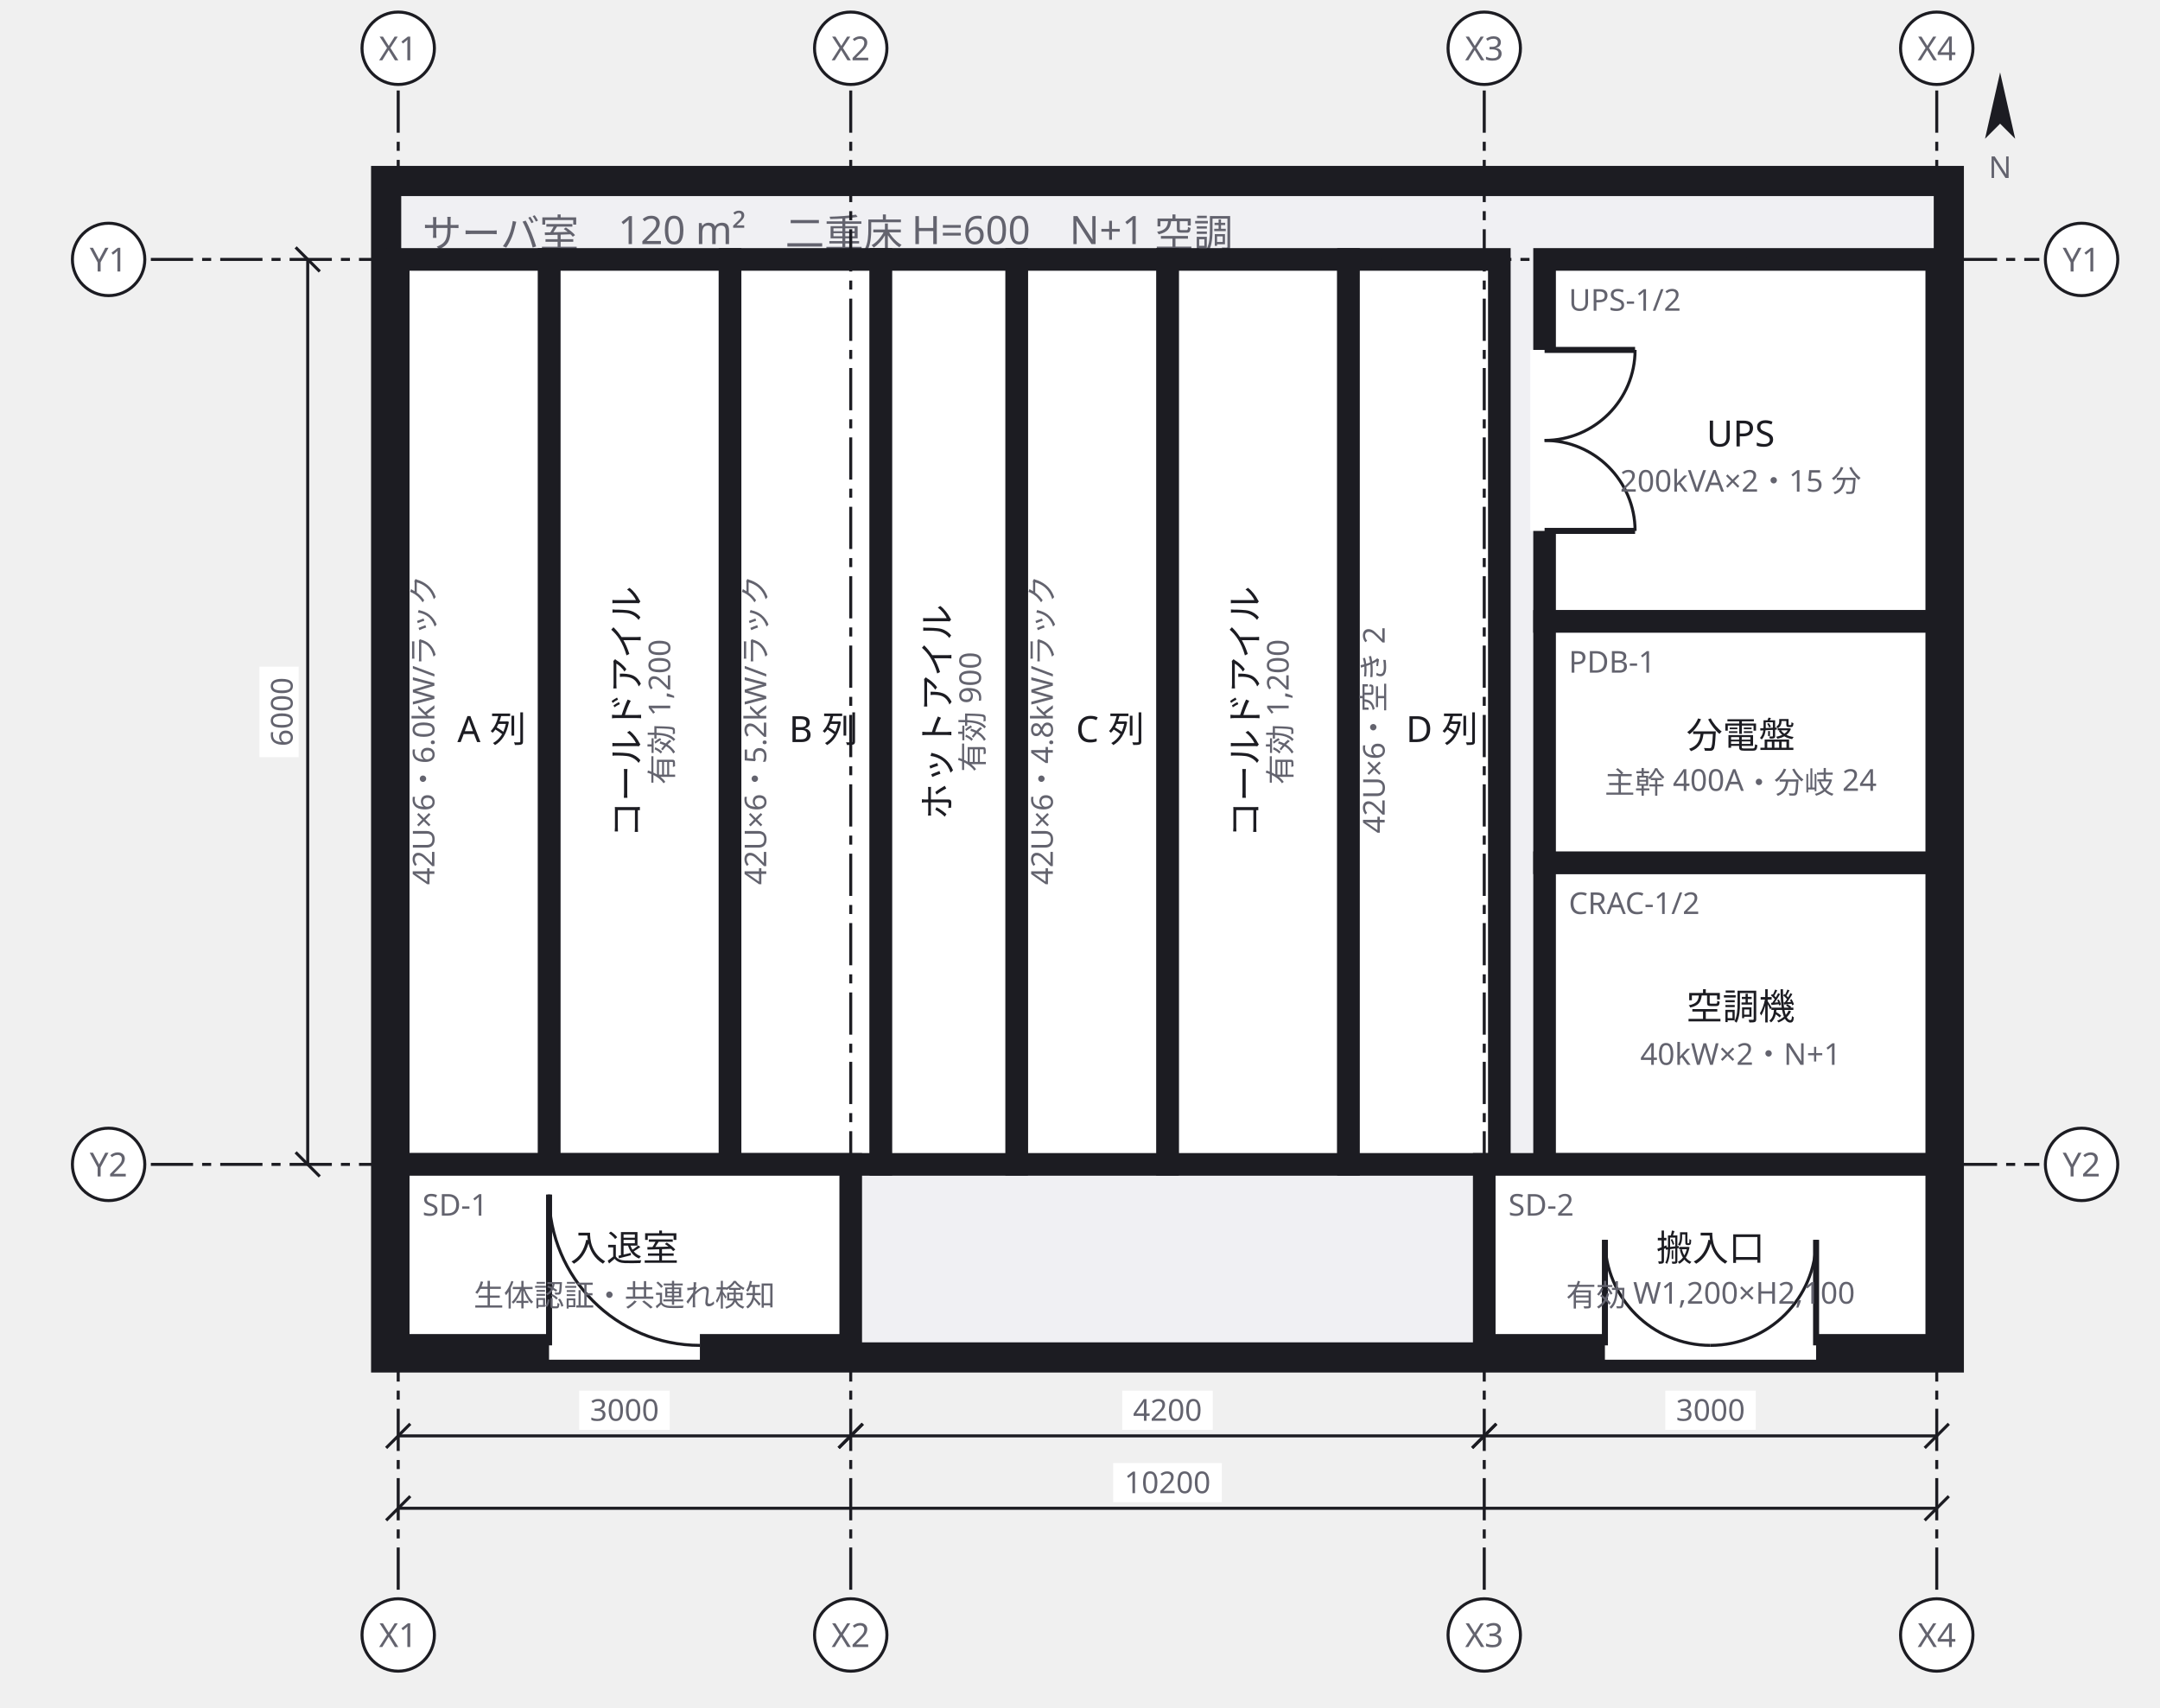
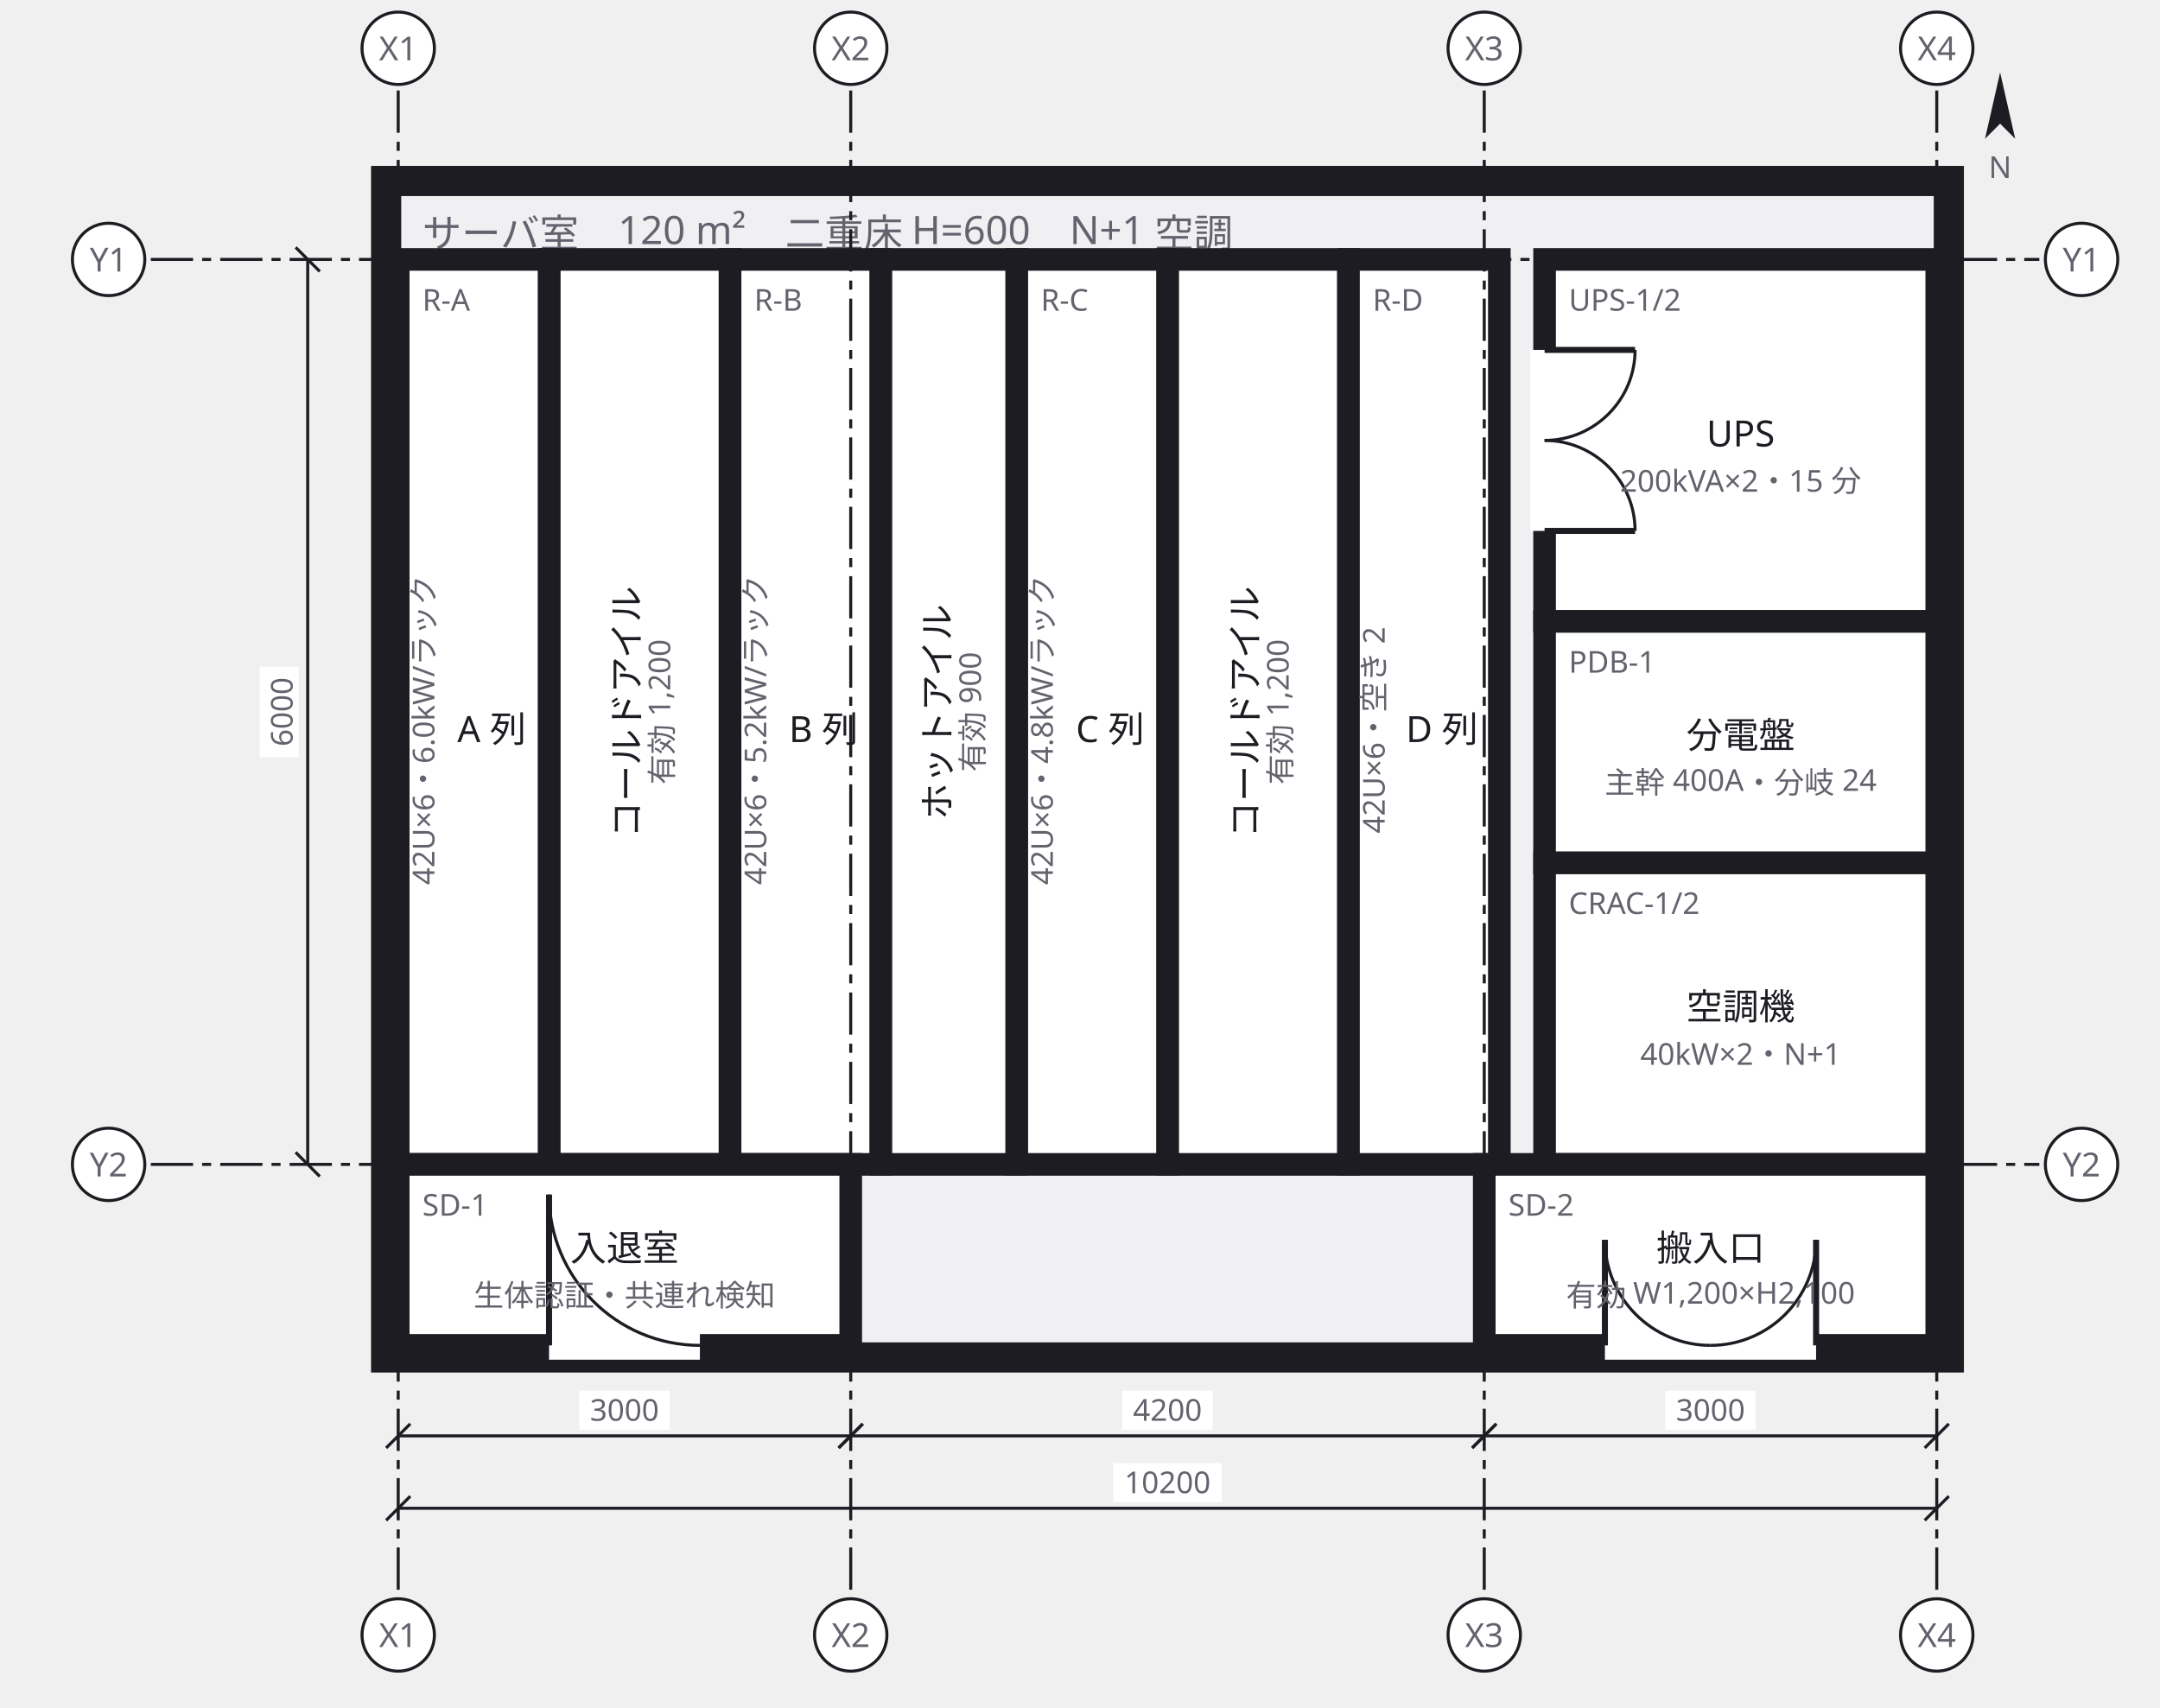
<svg xmlns="http://www.w3.org/2000/svg" width="716" height="566" viewBox="0 0 716 566">
  <defs>
    <marker id="arrow" viewBox="0 0 10 10" refX="9" refY="5" markerWidth="6" markerHeight="6" orient="auto">
      <path d="M 0 0 L 10 5 L 0 10 z" fill="#63636e" />
    </marker>
  </defs>
  <g data-group="room">
    <rect x="128" y="60" width="518" height="390" fill="#f0f0f3" stroke="#1c1c22" stroke-width="10" />
    <text x="140" y="82" font-family="sans-serif" font-size="13" fill="#63636e">サーバ室　120 m²　二重床 H=600　N+1 空調</text>
  </g>
  <g data-node="cold1" data-pinned="false" data-shape="rect">
    <rect x="182" y="86" width="60" height="300" fill="#ffffff" stroke="#1c1c22" stroke-width="7.5" />
    <text x="212" y="236" text-anchor="middle" font-family="sans-serif" font-size="12" fill="#1c1c22" transform="rotate(-90 212 236)">コールドアイル</text>
    <text x="223" y="236" text-anchor="middle" font-family="sans-serif" font-size="10" fill="#63636e" transform="rotate(-90 223 236)">有効 1,200</text>
  </g>
  <g data-node="cold2" data-pinned="false" data-shape="rect">
    <rect x="387" y="86" width="60" height="300" fill="#ffffff" stroke="#1c1c22" stroke-width="7.5" />
    <text x="417" y="236" text-anchor="middle" font-family="sans-serif" font-size="12" fill="#1c1c22" transform="rotate(-90 417 236)">コールドアイル</text>
    <text x="428" y="236" text-anchor="middle" font-family="sans-serif" font-size="10" fill="#63636e" transform="rotate(-90 428 236)">有効 1,200</text>
  </g>
  <g data-node="ups" data-pinned="false" data-shape="rect">
    <rect x="512" y="86" width="130" height="120" fill="#ffffff" stroke="#1c1c22" stroke-width="7.5" />
    <line x1="512" y1="116" x2="512" y2="176" stroke="#ffffff" stroke-width="9.5" />
    <line x1="512" y1="116" x2="542" y2="116" stroke="#1c1c22" stroke-width="2" />
    <path d="M 542 116 A 30 30 0 0 1 512 146" fill="none" stroke="#1c1c22" stroke-width="1" />
    <line x1="512" y1="176" x2="542" y2="176" stroke="#1c1c22" stroke-width="2" />
    <path d="M 542 176 A 30 30 0 0 0 512 146" fill="none" stroke="#1c1c22" stroke-width="1" />
    <text x="520" y="103" font-family="sans-serif" font-size="10" fill="#63636e">UPS-1/2</text>
    <text x="577" y="148" text-anchor="middle" font-family="sans-serif" font-size="12" fill="#1c1c22">UPS</text>
    <text x="577" y="163" text-anchor="middle" font-family="sans-serif" font-size="10" fill="#63636e">200kVA×2・15 分</text>
  </g>
  <g data-node="rowa" data-pinned="false" data-shape="rect">
    <rect x="132" y="86" width="50" height="300" fill="#ffffff" stroke="#1c1c22" stroke-width="7.5" />
+     <text x="140" y="103" font-family="sans-serif" font-size="10" fill="#63636e">R-A</text>
    <text x="163" y="246" text-anchor="middle" font-family="sans-serif" font-size="12" fill="#1c1c22">A 列</text>
    <text x="144" y="242" text-anchor="middle" font-family="sans-serif" font-size="10" fill="#63636e" transform="rotate(-90 144 242)">42U×6・6.0kW/ラック</text>
  </g>
  <g data-node="rowb" data-pinned="false" data-shape="rect">
    <rect x="242" y="86" width="50" height="300" fill="#ffffff" stroke="#1c1c22" stroke-width="7.5" />
+     <text x="250" y="103" font-family="sans-serif" font-size="10" fill="#63636e">R-B</text>
    <text x="273" y="246" text-anchor="middle" font-family="sans-serif" font-size="12" fill="#1c1c22">B 列</text>
    <text x="254" y="242" text-anchor="middle" font-family="sans-serif" font-size="10" fill="#63636e" transform="rotate(-90 254 242)">42U×6・5.2kW/ラック</text>
  </g>
  <g data-node="rowc" data-pinned="false" data-shape="rect">
    <rect x="337" y="86" width="50" height="300" fill="#ffffff" stroke="#1c1c22" stroke-width="7.5" />
+     <text x="345" y="103" font-family="sans-serif" font-size="10" fill="#63636e">R-C</text>
    <text x="368" y="246" text-anchor="middle" font-family="sans-serif" font-size="12" fill="#1c1c22">C 列</text>
    <text x="349" y="242" text-anchor="middle" font-family="sans-serif" font-size="10" fill="#63636e" transform="rotate(-90 349 242)">42U×6・4.8kW/ラック</text>
  </g>
  <g data-node="rowd" data-pinned="false" data-shape="rect">
    <rect x="447" y="86" width="50" height="300" fill="#ffffff" stroke="#1c1c22" stroke-width="7.5" />
+     <text x="455" y="103" font-family="sans-serif" font-size="10" fill="#63636e">R-D</text>
    <text x="478" y="246" text-anchor="middle" font-family="sans-serif" font-size="12" fill="#1c1c22">D 列</text>
    <text x="459" y="242" text-anchor="middle" font-family="sans-serif" font-size="10" fill="#63636e" transform="rotate(-90 459 242)">42U×6・空き 2</text>
  </g>
  <g data-node="hot1" data-pinned="false" data-shape="rect">
    <rect x="292" y="86" width="45" height="300" fill="#ffffff" stroke="#1c1c22" stroke-width="7.5" />
    <text x="315" y="236" text-anchor="middle" font-family="sans-serif" font-size="12" fill="#1c1c22" transform="rotate(-90 315 236)">ホットアイル</text>
    <text x="326" y="236" text-anchor="middle" font-family="sans-serif" font-size="10" fill="#63636e" transform="rotate(-90 326 236)">有効 900</text>
  </g>
  <g data-node="ac" data-pinned="false" data-shape="rect">
    <rect x="512" y="286" width="130" height="100" fill="#ffffff" stroke="#1c1c22" stroke-width="7.5" />
    <text x="520" y="303" font-family="sans-serif" font-size="10" fill="#63636e">CRAC-1/2</text>
    <text x="577" y="338" text-anchor="middle" font-family="sans-serif" font-size="12" fill="#1c1c22">空調機</text>
    <text x="577" y="353" text-anchor="middle" font-family="sans-serif" font-size="10" fill="#63636e">40kW×2・N+1</text>
  </g>
  <g data-node="pdu" data-pinned="false" data-shape="rect">
    <rect x="512" y="206" width="130" height="80" fill="#ffffff" stroke="#1c1c22" stroke-width="7.5" />
    <text x="520" y="223" font-family="sans-serif" font-size="10" fill="#63636e">PDB-1</text>
    <text x="577" y="248" text-anchor="middle" font-family="sans-serif" font-size="12" fill="#1c1c22">分電盤</text>
    <text x="577" y="263" text-anchor="middle" font-family="sans-serif" font-size="10" fill="#63636e">主幹 400A・分岐 24</text>
  </g>
  <g data-node="iriguchi" data-pinned="false" data-shape="rect">
    <rect x="132" y="386" width="150" height="60" fill="#ffffff" stroke="#1c1c22" stroke-width="7.5" />
    <line x1="182" y1="446" x2="232" y2="446" stroke="#ffffff" stroke-width="9.5" />
    <line x1="182" y1="446" x2="182" y2="396" stroke="#1c1c22" stroke-width="2" />
    <path d="M 182 396 A 50 50 0 0 0 232 446" fill="none" stroke="#1c1c22" stroke-width="1" />
    <text x="140" y="403" font-family="sans-serif" font-size="10" fill="#63636e">SD-1</text>
    <text x="207" y="418" text-anchor="middle" font-family="sans-serif" font-size="12" fill="#1c1c22">入退室</text>
    <text x="207" y="433" text-anchor="middle" font-family="sans-serif" font-size="10" fill="#63636e">生体認証・共連れ検知</text>
  </g>
  <g data-node="hansyutsu" data-pinned="false" data-shape="rect">
    <rect x="492" y="386" width="150" height="60" fill="#ffffff" stroke="#1c1c22" stroke-width="7.5" />
    <line x1="532" y1="446" x2="602" y2="446" stroke="#ffffff" stroke-width="9.5" />
    <line x1="532" y1="446" x2="532" y2="411" stroke="#1c1c22" stroke-width="2" />
    <path d="M 532 411 A 35 35 0 0 0 567 446" fill="none" stroke="#1c1c22" stroke-width="1" />
    <line x1="602" y1="446" x2="602" y2="411" stroke="#1c1c22" stroke-width="2" />
    <path d="M 602 411 A 35 35 0 0 1 567 446" fill="none" stroke="#1c1c22" stroke-width="1" />
    <text x="500" y="403" font-family="sans-serif" font-size="10" fill="#63636e">SD-2</text>
    <text x="567" y="418" text-anchor="middle" font-family="sans-serif" font-size="12" fill="#1c1c22">搬入口</text>
    <text x="567" y="433" text-anchor="middle" font-family="sans-serif" font-size="10" fill="#63636e">有効 W1,200×H2,100</text>
  </g>
  <g data-grid="true">
    <line x1="132" y1="30" x2="132" y2="528" stroke="#1c1c22" stroke-width="1" stroke-dasharray="14 3 3 3" />
    <circle cx="132" cy="16" r="12" fill="#ffffff" stroke="#1c1c22" />
    <text x="132" y="20" text-anchor="middle" font-family="sans-serif" font-size="11" fill="#63636e">X1</text>
    <circle cx="132" cy="542" r="12" fill="#ffffff" stroke="#1c1c22" />
    <text x="132" y="546" text-anchor="middle" font-family="sans-serif" font-size="11" fill="#63636e">X1</text>
    <line x1="282" y1="30" x2="282" y2="528" stroke="#1c1c22" stroke-width="1" stroke-dasharray="14 3 3 3" />
    <circle cx="282" cy="16" r="12" fill="#ffffff" stroke="#1c1c22" />
    <text x="282" y="20" text-anchor="middle" font-family="sans-serif" font-size="11" fill="#63636e">X2</text>
    <circle cx="282" cy="542" r="12" fill="#ffffff" stroke="#1c1c22" />
    <text x="282" y="546" text-anchor="middle" font-family="sans-serif" font-size="11" fill="#63636e">X2</text>
    <line x1="492" y1="30" x2="492" y2="528" stroke="#1c1c22" stroke-width="1" stroke-dasharray="14 3 3 3" />
    <circle cx="492" cy="16" r="12" fill="#ffffff" stroke="#1c1c22" />
    <text x="492" y="20" text-anchor="middle" font-family="sans-serif" font-size="11" fill="#63636e">X3</text>
    <circle cx="492" cy="542" r="12" fill="#ffffff" stroke="#1c1c22" />
    <text x="492" y="546" text-anchor="middle" font-family="sans-serif" font-size="11" fill="#63636e">X3</text>
    <line x1="642" y1="30" x2="642" y2="528" stroke="#1c1c22" stroke-width="1" stroke-dasharray="14 3 3 3" />
    <circle cx="642" cy="16" r="12" fill="#ffffff" stroke="#1c1c22" />
    <text x="642" y="20" text-anchor="middle" font-family="sans-serif" font-size="11" fill="#63636e">X4</text>
    <circle cx="642" cy="542" r="12" fill="#ffffff" stroke="#1c1c22" />
    <text x="642" y="546" text-anchor="middle" font-family="sans-serif" font-size="11" fill="#63636e">X4</text>
    <line x1="50" y1="86" x2="676" y2="86" stroke="#1c1c22" stroke-width="1" stroke-dasharray="14 3 3 3" />
    <circle cx="36" cy="86" r="12" fill="#ffffff" stroke="#1c1c22" />
    <text x="36" y="90" text-anchor="middle" font-family="sans-serif" font-size="11" fill="#63636e">Y1</text>
    <circle cx="690" cy="86" r="12" fill="#ffffff" stroke="#1c1c22" />
    <text x="690" y="90" text-anchor="middle" font-family="sans-serif" font-size="11" fill="#63636e">Y1</text>
    <line x1="50" y1="386" x2="676" y2="386" stroke="#1c1c22" stroke-width="1" stroke-dasharray="14 3 3 3" />
    <circle cx="36" cy="386" r="12" fill="#ffffff" stroke="#1c1c22" />
    <text x="36" y="390" text-anchor="middle" font-family="sans-serif" font-size="11" fill="#63636e">Y2</text>
    <circle cx="690" cy="386" r="12" fill="#ffffff" stroke="#1c1c22" />
    <text x="690" y="390" text-anchor="middle" font-family="sans-serif" font-size="11" fill="#63636e">Y2</text>
  </g>
  <g data-dimensions="true">
    <line x1="132" y1="476" x2="282" y2="476" stroke="#1c1c22" stroke-width="1" />
    <line x1="128" y1="480" x2="136" y2="472" stroke="#1c1c22" stroke-width="1" />
    <line x1="278" y1="480" x2="286" y2="472" stroke="#1c1c22" stroke-width="1" />
    <rect x="192" y="461" width="30" height="13" fill="#ffffff" />
    <text x="207" y="471" text-anchor="middle" font-family="sans-serif" font-size="10" fill="#63636e">3000</text>
    <line x1="282" y1="476" x2="492" y2="476" stroke="#1c1c22" stroke-width="1" />
    <line x1="278" y1="480" x2="286" y2="472" stroke="#1c1c22" stroke-width="1" />
    <line x1="488" y1="480" x2="496" y2="472" stroke="#1c1c22" stroke-width="1" />
    <rect x="372" y="461" width="30" height="13" fill="#ffffff" />
    <text x="387" y="471" text-anchor="middle" font-family="sans-serif" font-size="10" fill="#63636e">4200</text>
    <line x1="492" y1="476" x2="642" y2="476" stroke="#1c1c22" stroke-width="1" />
    <line x1="488" y1="480" x2="496" y2="472" stroke="#1c1c22" stroke-width="1" />
    <line x1="638" y1="480" x2="646" y2="472" stroke="#1c1c22" stroke-width="1" />
    <rect x="552" y="461" width="30" height="13" fill="#ffffff" />
    <text x="567" y="471" text-anchor="middle" font-family="sans-serif" font-size="10" fill="#63636e">3000</text>
    <line x1="132" y1="500" x2="642" y2="500" stroke="#1c1c22" stroke-width="1" />
    <line x1="128" y1="504" x2="136" y2="496" stroke="#1c1c22" stroke-width="1" />
    <line x1="638" y1="504" x2="646" y2="496" stroke="#1c1c22" stroke-width="1" />
    <rect x="369" y="485" width="36" height="13" fill="#ffffff" />
    <text x="387" y="495" text-anchor="middle" font-family="sans-serif" font-size="10" fill="#63636e">10200</text>
    <line x1="102" y1="86" x2="102" y2="386" stroke="#1c1c22" stroke-width="1" />
    <line x1="98" y1="82" x2="106" y2="90" stroke="#1c1c22" stroke-width="1" />
    <line x1="98" y1="382" x2="106" y2="390" stroke="#1c1c22" stroke-width="1" />
    <rect x="86" y="221" width="13" height="30" fill="#ffffff" />
    <text x="97" y="236" text-anchor="middle" font-family="sans-serif" font-size="10" fill="#63636e" transform="rotate(-90 97 236)">6000</text>
    <g transform="rotate(0 663 37)">
      <path d="M 663 24 L 668 46 L 663 41 L 658 46 Z" fill="#1c1c22" />
    </g>
    <text x="663" y="59" text-anchor="middle" font-family="sans-serif" font-size="10" fill="#63636e">N</text>
  </g>
</svg>
